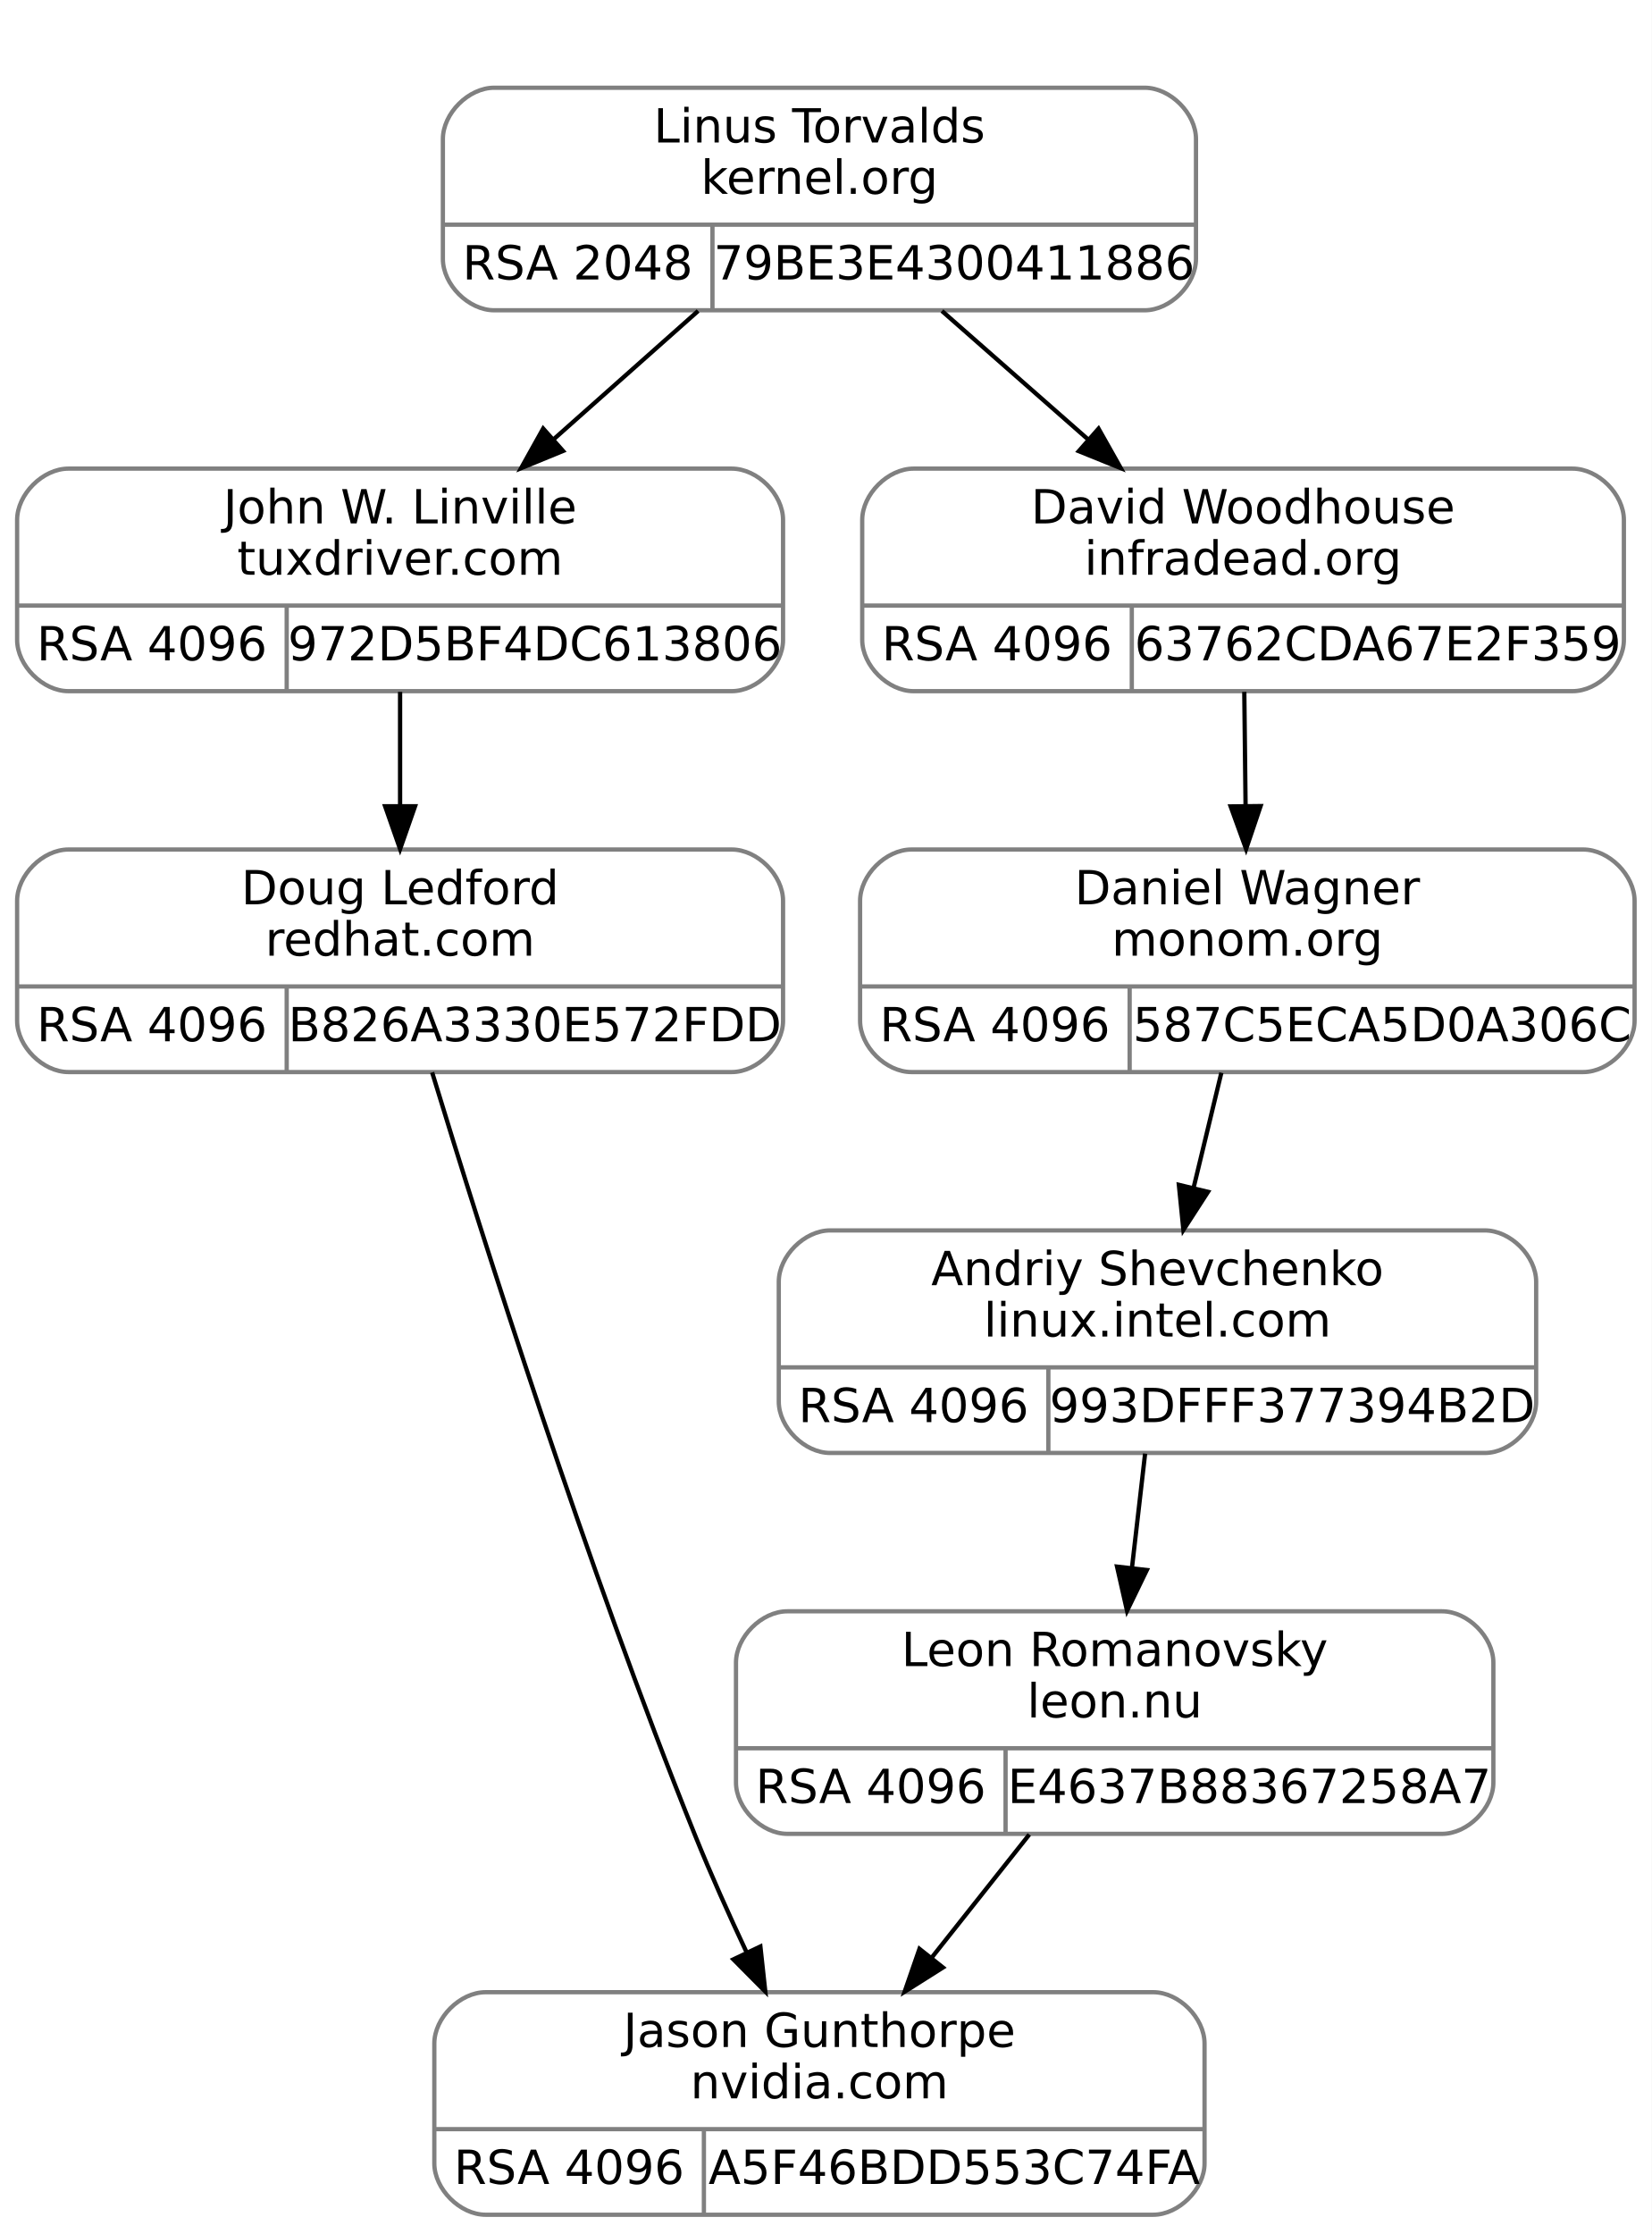
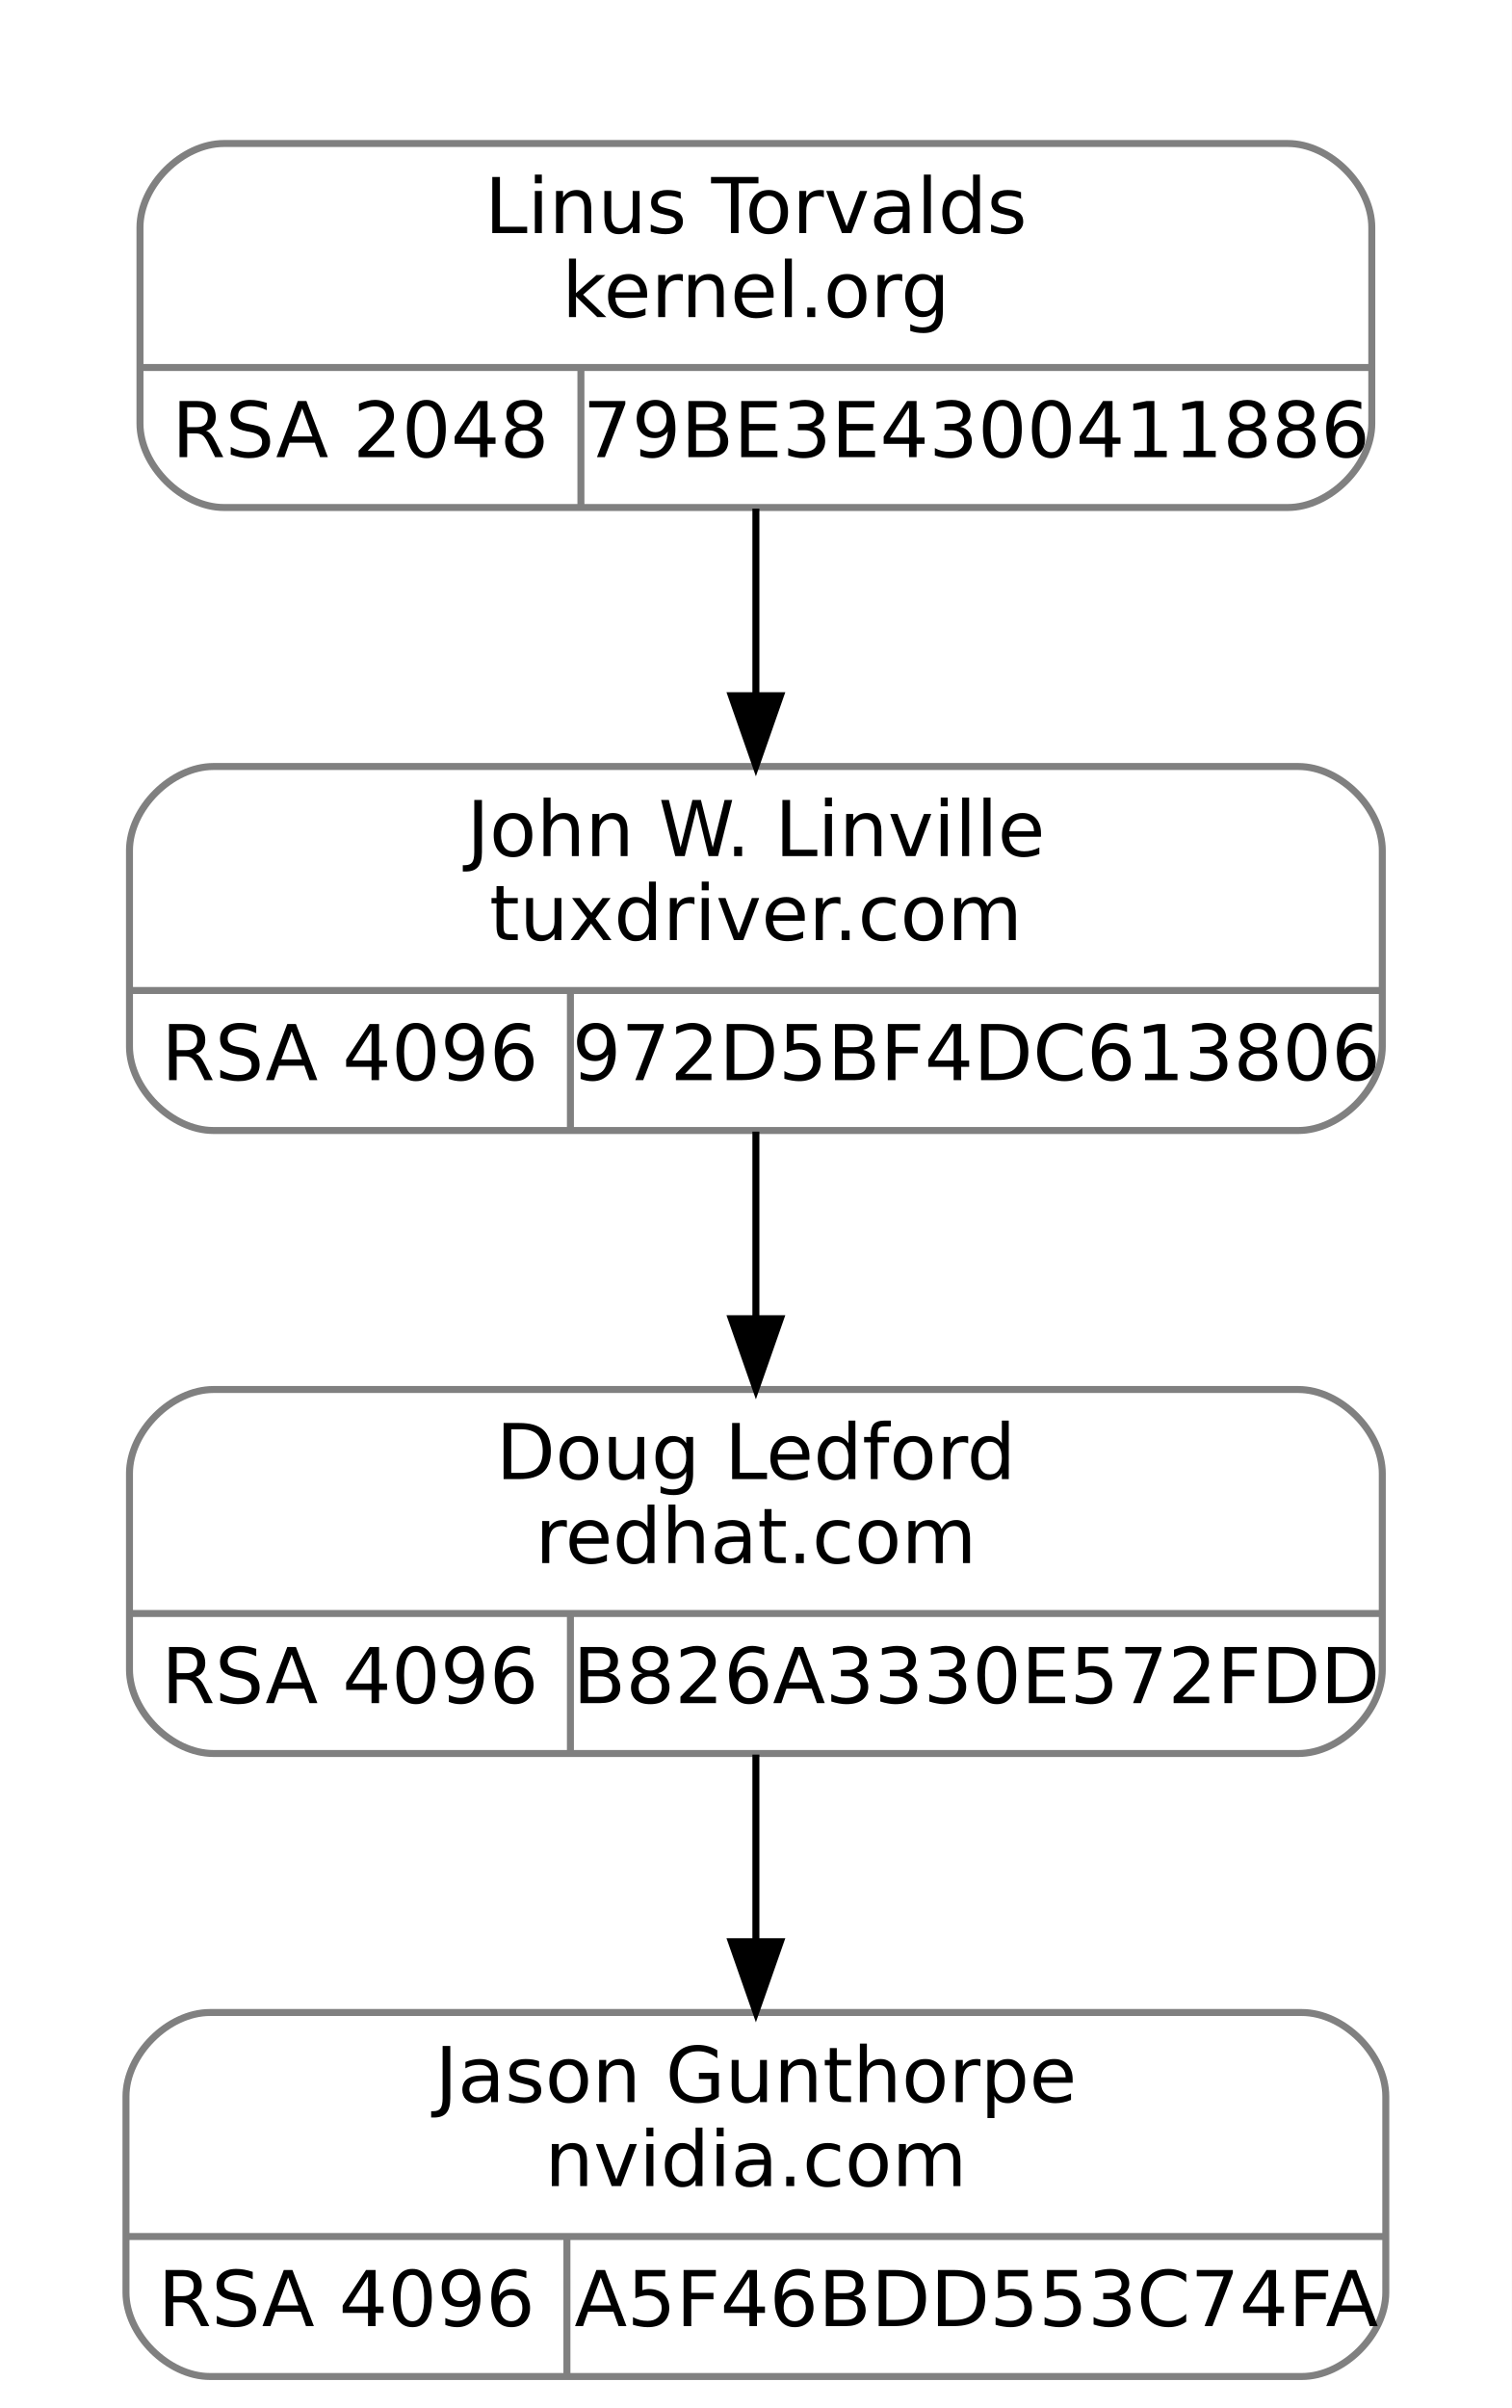
- <svg xmlns="http://www.w3.org/2000/svg" width="386pt" height="522pt" viewBox="0.00 0.00 386.00 522.00">
-   <g id="graph0" class="graph" transform="scale(1 1) rotate(0) translate(4 518)">
-     <polygon fill="white" stroke="transparent" points="-4,4 -4,-518 382,-518 382,4 -4,4" />
+ <svg xmlns="http://www.w3.org/2000/svg" width="216pt" height="344pt" viewBox="0.00 0.00 216.00 344.00">
+   <g id="graph0" class="graph" transform="scale(1 1) rotate(0) translate(4 340)">
+     <polygon fill="white" stroke="transparent" points="-4,4 -4,-340 212,-340 212,4 -4,4" />
    <g id="clust1" class="cluster">
-       <polygon fill="none" stroke="white" points="91.5,-437 91.5,-506 283.5,-506 283.5,-437 91.5,-437" />
+       <polygon fill="none" stroke="white" points="8,-259 8,-328 200,-328 200,-259 8,-259" />
    </g>
    <g id="node1" class="node">
-       <path fill="none" stroke="gray" d="M12,-356.5C12,-356.5 167,-356.5 167,-356.5 173,-356.5 179,-362.5 179,-368.5 179,-368.5 179,-396.5 179,-396.5 179,-402.5 173,-408.5 167,-408.5 167,-408.5 12,-408.5 12,-408.5 6,-408.5 0,-402.5 0,-396.5 0,-396.5 0,-368.5 0,-368.5 0,-362.5 6,-356.5 12,-356.5" />
-       <text text-anchor="middle" x="89.5" y="-395.7" font-family="droid sans,dejavu sans,helvetica" font-size="11.00">John W. Linville</text>
-       <text text-anchor="middle" x="89.5" y="-383.7" font-family="droid sans,dejavu sans,helvetica" font-size="11.00">tuxdriver.com</text>
-       <polyline fill="none" stroke="gray" points="0,-376.5 179,-376.5 " />
-       <text text-anchor="middle" x="31.5" y="-363.7" font-family="droid sans,dejavu sans,helvetica" font-size="11.00">RSA 4096</text>
-       <polyline fill="none" stroke="gray" points="63,-356.5 63,-376.5 " />
-       <text text-anchor="middle" x="121" y="-363.7" font-family="droid sans,dejavu sans,helvetica" font-size="11.00">972D5BF4DC613806</text>
+       <path fill="none" stroke="gray" d="M26.5,-178.5C26.5,-178.5 181.5,-178.5 181.5,-178.5 187.5,-178.5 193.5,-184.5 193.5,-190.5 193.5,-190.5 193.5,-218.5 193.5,-218.5 193.5,-224.5 187.5,-230.5 181.5,-230.5 181.5,-230.5 26.5,-230.5 26.5,-230.5 20.5,-230.5 14.5,-224.5 14.5,-218.5 14.5,-218.5 14.5,-190.5 14.5,-190.5 14.5,-184.5 20.5,-178.5 26.5,-178.5" />
+       <text text-anchor="middle" x="104" y="-217.7" font-family="droid sans,dejavu sans,helvetica" font-size="11.00">John W. Linville</text>
+       <text text-anchor="middle" x="104" y="-205.7" font-family="droid sans,dejavu sans,helvetica" font-size="11.00">tuxdriver.com</text>
+       <polyline fill="none" stroke="gray" points="14.5,-198.5 193.5,-198.5 " />
+       <text text-anchor="middle" x="46" y="-185.7" font-family="droid sans,dejavu sans,helvetica" font-size="11.00">RSA 4096</text>
+       <polyline fill="none" stroke="gray" points="77.5,-178.5 77.5,-198.5 " />
+       <text text-anchor="middle" x="135.5" y="-185.7" font-family="droid sans,dejavu sans,helvetica" font-size="11.00">972D5BF4DC613806</text>
    </g>
    <g id="node3" class="node">
-       <path fill="none" stroke="gray" d="M12,-267.5C12,-267.5 167,-267.5 167,-267.5 173,-267.5 179,-273.5 179,-279.5 179,-279.5 179,-307.5 179,-307.5 179,-313.5 173,-319.5 167,-319.5 167,-319.5 12,-319.5 12,-319.5 6,-319.5 0,-313.5 0,-307.5 0,-307.5 0,-279.5 0,-279.5 0,-273.5 6,-267.5 12,-267.5" />
-       <text text-anchor="middle" x="89.5" y="-306.7" font-family="droid sans,dejavu sans,helvetica" font-size="11.00">Doug Ledford</text>
-       <text text-anchor="middle" x="89.5" y="-294.7" font-family="droid sans,dejavu sans,helvetica" font-size="11.00">redhat.com</text>
-       <polyline fill="none" stroke="gray" points="0,-287.5 179,-287.5 " />
-       <text text-anchor="middle" x="31.5" y="-274.7" font-family="droid sans,dejavu sans,helvetica" font-size="11.00">RSA 4096</text>
-       <polyline fill="none" stroke="gray" points="63,-267.5 63,-287.5 " />
-       <text text-anchor="middle" x="121" y="-274.7" font-family="droid sans,dejavu sans,helvetica" font-size="11.00">B826A3330E572FDD</text>
+       <path fill="none" stroke="gray" d="M26.5,-89.5C26.5,-89.5 181.5,-89.5 181.5,-89.5 187.5,-89.5 193.5,-95.5 193.5,-101.5 193.5,-101.5 193.5,-129.5 193.5,-129.5 193.5,-135.5 187.5,-141.5 181.5,-141.5 181.5,-141.5 26.5,-141.5 26.5,-141.5 20.5,-141.5 14.5,-135.5 14.5,-129.5 14.5,-129.5 14.5,-101.5 14.5,-101.5 14.5,-95.5 20.5,-89.5 26.5,-89.5" />
+       <text text-anchor="middle" x="104" y="-128.7" font-family="droid sans,dejavu sans,helvetica" font-size="11.00">Doug Ledford</text>
+       <text text-anchor="middle" x="104" y="-116.7" font-family="droid sans,dejavu sans,helvetica" font-size="11.00">redhat.com</text>
+       <polyline fill="none" stroke="gray" points="14.5,-109.5 193.5,-109.5 " />
+       <text text-anchor="middle" x="46" y="-96.7" font-family="droid sans,dejavu sans,helvetica" font-size="11.00">RSA 4096</text>
+       <polyline fill="none" stroke="gray" points="77.5,-89.5 77.5,-109.5 " />
+       <text text-anchor="middle" x="135.5" y="-96.7" font-family="droid sans,dejavu sans,helvetica" font-size="11.00">B826A3330E572FDD</text>
    </g>
    <g id="edge2" class="edge">
-       <path fill="none" stroke="black" d="M89.5,-356.34C89.5,-348.04 89.5,-338.65 89.5,-329.75" />
-       <polygon fill="black" stroke="black" points="93,-329.61 89.5,-319.61 86,-329.61 93,-329.61" />
+       <path fill="none" stroke="black" d="M104,-178.34C104,-170.04 104,-160.65 104,-151.75" />
+       <polygon fill="black" stroke="black" points="107.5,-151.61 104,-141.61 100.5,-151.61 107.5,-151.61" />
    </g>
    <g id="node2" class="node">
-       <path fill="none" stroke="gray" d="M111.5,-445.5C111.5,-445.5 263.5,-445.5 263.5,-445.5 269.5,-445.5 275.5,-451.5 275.5,-457.5 275.5,-457.5 275.5,-485.5 275.5,-485.5 275.5,-491.5 269.5,-497.5 263.5,-497.5 263.5,-497.5 111.5,-497.5 111.5,-497.5 105.5,-497.5 99.5,-491.5 99.5,-485.5 99.5,-485.5 99.5,-457.5 99.5,-457.5 99.5,-451.5 105.5,-445.5 111.5,-445.5" />
-       <text text-anchor="middle" x="187.5" y="-484.7" font-family="droid sans,dejavu sans,helvetica" font-size="11.00">Linus Torvalds</text>
-       <text text-anchor="middle" x="187.5" y="-472.7" font-family="droid sans,dejavu sans,helvetica" font-size="11.00">kernel.org</text>
-       <polyline fill="none" stroke="gray" points="99.5,-465.5 275.5,-465.5 " />
-       <text text-anchor="middle" x="131" y="-452.7" font-family="droid sans,dejavu sans,helvetica" font-size="11.00">RSA 2048</text>
-       <polyline fill="none" stroke="gray" points="162.5,-445.5 162.5,-465.5 " />
-       <text text-anchor="middle" x="219" y="-452.7" font-family="droid sans,dejavu sans,helvetica" font-size="11.00">79BE3E4300411886</text>
+       <path fill="none" stroke="gray" d="M28,-267.5C28,-267.5 180,-267.5 180,-267.5 186,-267.5 192,-273.5 192,-279.5 192,-279.5 192,-307.5 192,-307.5 192,-313.5 186,-319.5 180,-319.5 180,-319.5 28,-319.5 28,-319.5 22,-319.5 16,-313.5 16,-307.5 16,-307.5 16,-279.5 16,-279.5 16,-273.5 22,-267.5 28,-267.5" />
+       <text text-anchor="middle" x="104" y="-306.7" font-family="droid sans,dejavu sans,helvetica" font-size="11.00">Linus Torvalds</text>
+       <text text-anchor="middle" x="104" y="-294.7" font-family="droid sans,dejavu sans,helvetica" font-size="11.00">kernel.org</text>
+       <polyline fill="none" stroke="gray" points="16,-287.5 192,-287.5 " />
+       <text text-anchor="middle" x="47.5" y="-274.7" font-family="droid sans,dejavu sans,helvetica" font-size="11.00">RSA 2048</text>
+       <polyline fill="none" stroke="gray" points="79,-267.5 79,-287.5 " />
+       <text text-anchor="middle" x="135.5" y="-274.7" font-family="droid sans,dejavu sans,helvetica" font-size="11.00">79BE3E4300411886</text>
    </g>
    <g id="edge1" class="edge">
-       <path fill="none" stroke="black" d="M159.15,-445.34C148.59,-435.96 136.46,-425.19 125.31,-415.29" />
-       <polygon fill="black" stroke="black" points="127.58,-412.63 117.78,-408.61 122.94,-417.86 127.58,-412.63" />
-     </g>
-     <g id="node5" class="node">
-       <path fill="none" stroke="gray" d="M209.5,-356.5C209.5,-356.5 363.5,-356.5 363.5,-356.5 369.5,-356.5 375.5,-362.5 375.5,-368.5 375.5,-368.5 375.5,-396.5 375.5,-396.5 375.5,-402.5 369.5,-408.5 363.5,-408.5 363.5,-408.5 209.5,-408.5 209.5,-408.5 203.5,-408.5 197.5,-402.5 197.5,-396.5 197.5,-396.5 197.5,-368.5 197.5,-368.5 197.5,-362.5 203.5,-356.5 209.5,-356.5" />
-       <text text-anchor="middle" x="286.5" y="-395.7" font-family="droid sans,dejavu sans,helvetica" font-size="11.00">David Woodhouse</text>
-       <text text-anchor="middle" x="286.5" y="-383.7" font-family="droid sans,dejavu sans,helvetica" font-size="11.00">infradead.org</text>
-       <polyline fill="none" stroke="gray" points="197.5,-376.5 375.5,-376.5 " />
-       <text text-anchor="middle" x="229" y="-363.7" font-family="droid sans,dejavu sans,helvetica" font-size="11.00">RSA 4096</text>
-       <polyline fill="none" stroke="gray" points="260.5,-356.5 260.5,-376.5 " />
-       <text text-anchor="middle" x="318" y="-363.7" font-family="droid sans,dejavu sans,helvetica" font-size="11.00">63762CDA67E2F359</text>
-     </g>
-     <g id="edge4" class="edge">
-       <path fill="none" stroke="black" d="M216.13,-445.34C226.81,-435.96 239.06,-425.19 250.32,-415.29" />
-       <polygon fill="black" stroke="black" points="252.73,-417.84 257.93,-408.61 248.11,-412.58 252.73,-417.84" />
+       <path fill="none" stroke="black" d="M104,-267.34C104,-259.04 104,-249.65 104,-240.75" />
+       <polygon fill="black" stroke="black" points="107.5,-240.61 104,-230.61 100.5,-240.61 107.5,-240.61" />
    </g>
    <g id="node4" class="node">
-       <path fill="none" stroke="gray" d="M109.5,-0.5C109.5,-0.5 265.5,-0.5 265.5,-0.5 271.5,-0.5 277.5,-6.5 277.5,-12.5 277.5,-12.5 277.5,-40.5 277.5,-40.5 277.5,-46.5 271.5,-52.5 265.5,-52.5 265.5,-52.5 109.5,-52.5 109.5,-52.5 103.5,-52.5 97.5,-46.5 97.5,-40.5 97.5,-40.5 97.5,-12.5 97.5,-12.5 97.5,-6.5 103.5,-0.5 109.5,-0.5" />
-       <text text-anchor="middle" x="187.5" y="-39.7" font-family="droid sans,dejavu sans,helvetica" font-size="11.00">Jason Gunthorpe</text>
-       <text text-anchor="middle" x="187.5" y="-27.7" font-family="droid sans,dejavu sans,helvetica" font-size="11.00">nvidia.com</text>
-       <polyline fill="none" stroke="gray" points="97.5,-20.5 277.5,-20.5 " />
-       <text text-anchor="middle" x="129" y="-7.7" font-family="droid sans,dejavu sans,helvetica" font-size="11.00">RSA 4096</text>
-       <polyline fill="none" stroke="gray" points="160.5,-0.5 160.5,-20.5 " />
-       <text text-anchor="middle" x="219" y="-7.7" font-family="droid sans,dejavu sans,helvetica" font-size="11.00">A5F46BDD553C74FA</text>
+       <path fill="none" stroke="gray" d="M26,-0.5C26,-0.5 182,-0.5 182,-0.5 188,-0.5 194,-6.5 194,-12.5 194,-12.5 194,-40.5 194,-40.5 194,-46.5 188,-52.5 182,-52.5 182,-52.5 26,-52.5 26,-52.5 20,-52.5 14,-46.5 14,-40.5 14,-40.5 14,-12.5 14,-12.5 14,-6.5 20,-0.5 26,-0.5" />
+       <text text-anchor="middle" x="104" y="-39.7" font-family="droid sans,dejavu sans,helvetica" font-size="11.00">Jason Gunthorpe</text>
+       <text text-anchor="middle" x="104" y="-27.7" font-family="droid sans,dejavu sans,helvetica" font-size="11.00">nvidia.com</text>
+       <polyline fill="none" stroke="gray" points="14,-20.5 194,-20.5 " />
+       <text text-anchor="middle" x="45.5" y="-7.7" font-family="droid sans,dejavu sans,helvetica" font-size="11.00">RSA 4096</text>
+       <polyline fill="none" stroke="gray" points="77,-0.5 77,-20.5 " />
+       <text text-anchor="middle" x="135.5" y="-7.7" font-family="droid sans,dejavu sans,helvetica" font-size="11.00">A5F46BDD553C74FA</text>
    </g>
    <g id="edge3" class="edge">
-       <path fill="none" stroke="black" d="M96.99,-267.42C108.8,-228.67 133.01,-152.13 158.5,-89 162.1,-80.08 166.35,-70.6 170.47,-61.83" />
-       <polygon fill="black" stroke="black" points="173.7,-63.18 174.85,-52.65 167.39,-60.17 173.7,-63.18" />
-     </g>
-     <g id="node6" class="node">
-       <path fill="none" stroke="gray" d="M209,-267.5C209,-267.5 366,-267.5 366,-267.5 372,-267.5 378,-273.5 378,-279.5 378,-279.5 378,-307.5 378,-307.5 378,-313.5 372,-319.5 366,-319.5 366,-319.5 209,-319.5 209,-319.5 203,-319.5 197,-313.5 197,-307.5 197,-307.5 197,-279.5 197,-279.5 197,-273.5 203,-267.5 209,-267.5" />
-       <text text-anchor="middle" x="287.5" y="-306.7" font-family="droid sans,dejavu sans,helvetica" font-size="11.00">Daniel Wagner</text>
-       <text text-anchor="middle" x="287.5" y="-294.7" font-family="droid sans,dejavu sans,helvetica" font-size="11.00">monom.org</text>
-       <polyline fill="none" stroke="gray" points="197,-287.5 378,-287.5 " />
-       <text text-anchor="middle" x="228.5" y="-274.7" font-family="droid sans,dejavu sans,helvetica" font-size="11.00">RSA 4096</text>
-       <polyline fill="none" stroke="gray" points="260,-267.5 260,-287.5 " />
-       <text text-anchor="middle" x="319" y="-274.7" font-family="droid sans,dejavu sans,helvetica" font-size="11.00">587C5ECA5D0A306C</text>
-     </g>
-     <g id="edge5" class="edge">
-       <path fill="none" stroke="black" d="M286.79,-356.34C286.88,-348.04 286.99,-338.65 287.09,-329.75" />
-       <polygon fill="black" stroke="black" points="290.6,-329.65 287.21,-319.61 283.6,-329.57 290.6,-329.65" />
-     </g>
-     <g id="node7" class="node">
-       <path fill="none" stroke="gray" d="M190,-178.5C190,-178.5 343,-178.5 343,-178.5 349,-178.5 355,-184.5 355,-190.5 355,-190.5 355,-218.5 355,-218.5 355,-224.5 349,-230.5 343,-230.5 343,-230.5 190,-230.5 190,-230.5 184,-230.5 178,-224.5 178,-218.5 178,-218.5 178,-190.5 178,-190.5 178,-184.5 184,-178.5 190,-178.5" />
-       <text text-anchor="middle" x="266.5" y="-217.7" font-family="droid sans,dejavu sans,helvetica" font-size="11.00">Andriy Shevchenko</text>
-       <text text-anchor="middle" x="266.5" y="-205.7" font-family="droid sans,dejavu sans,helvetica" font-size="11.00">linux.intel.com</text>
-       <polyline fill="none" stroke="gray" points="178,-198.5 355,-198.5 " />
-       <text text-anchor="middle" x="209.5" y="-185.7" font-family="droid sans,dejavu sans,helvetica" font-size="11.00">RSA 4096</text>
-       <polyline fill="none" stroke="gray" points="241,-178.5 241,-198.5 " />
-       <text text-anchor="middle" x="298" y="-185.7" font-family="droid sans,dejavu sans,helvetica" font-size="11.00">993DFFF377394B2D</text>
-     </g>
-     <g id="edge6" class="edge">
-       <path fill="none" stroke="black" d="M281.43,-267.34C279.4,-258.95 277.11,-249.45 274.94,-240.46" />
-       <polygon fill="black" stroke="black" points="278.31,-239.51 272.56,-230.61 271.5,-241.15 278.31,-239.51" />
-     </g>
-     <g id="node8" class="node">
-       <path fill="none" stroke="gray" d="M180,-89.5C180,-89.5 333,-89.5 333,-89.5 339,-89.5 345,-95.5 345,-101.5 345,-101.5 345,-129.5 345,-129.5 345,-135.5 339,-141.5 333,-141.5 333,-141.5 180,-141.5 180,-141.5 174,-141.5 168,-135.5 168,-129.5 168,-129.5 168,-101.5 168,-101.5 168,-95.5 174,-89.5 180,-89.5" />
-       <text text-anchor="middle" x="256.5" y="-128.7" font-family="droid sans,dejavu sans,helvetica" font-size="11.00">Leon Romanovsky</text>
-       <text text-anchor="middle" x="256.5" y="-116.7" font-family="droid sans,dejavu sans,helvetica" font-size="11.00">leon.nu</text>
-       <polyline fill="none" stroke="gray" points="168,-109.5 345,-109.5 " />
-       <text text-anchor="middle" x="199.5" y="-96.7" font-family="droid sans,dejavu sans,helvetica" font-size="11.00">RSA 4096</text>
-       <polyline fill="none" stroke="gray" points="231,-89.5 231,-109.5 " />
-       <text text-anchor="middle" x="288" y="-96.7" font-family="droid sans,dejavu sans,helvetica" font-size="11.00">E4637B88367258A7</text>
-     </g>
-     <g id="edge7" class="edge">
-       <path fill="none" stroke="black" d="M263.61,-178.34C262.65,-170.04 261.58,-160.65 260.55,-151.75" />
-       <polygon fill="black" stroke="black" points="264.01,-151.14 259.39,-141.61 257.05,-151.94 264.01,-151.14" />
-     </g>
-     <g id="edge8" class="edge">
-       <path fill="none" stroke="black" d="M236.54,-89.34C229.46,-80.41 221.38,-70.22 213.85,-60.72" />
-       <polygon fill="black" stroke="black" points="216.37,-58.27 207.41,-52.61 210.88,-62.62 216.37,-58.27" />
+       <path fill="none" stroke="black" d="M104,-89.34C104,-81.04 104,-71.65 104,-62.75" />
+       <polygon fill="black" stroke="black" points="107.5,-62.61 104,-52.61 100.5,-62.61 107.5,-62.61" />
    </g>
  </g>
</svg>
